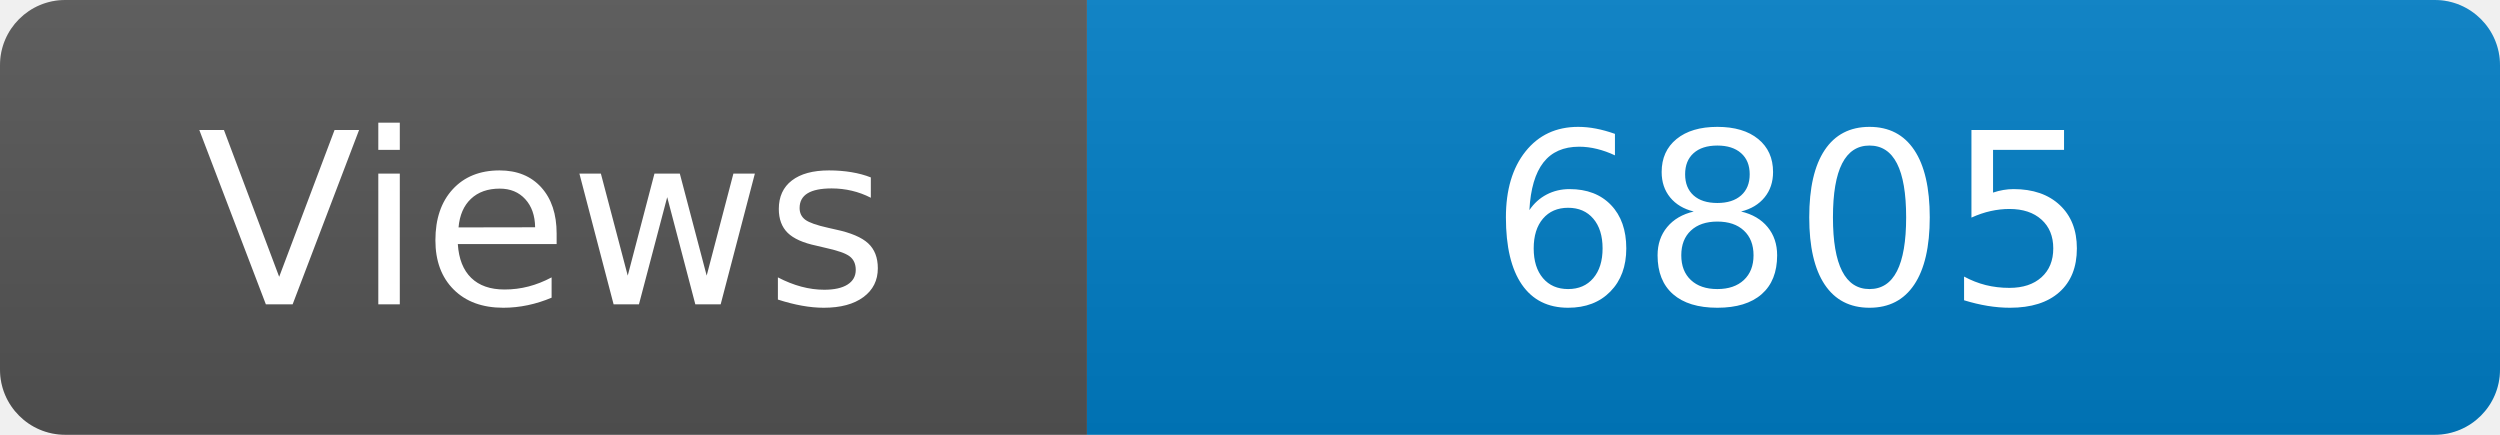
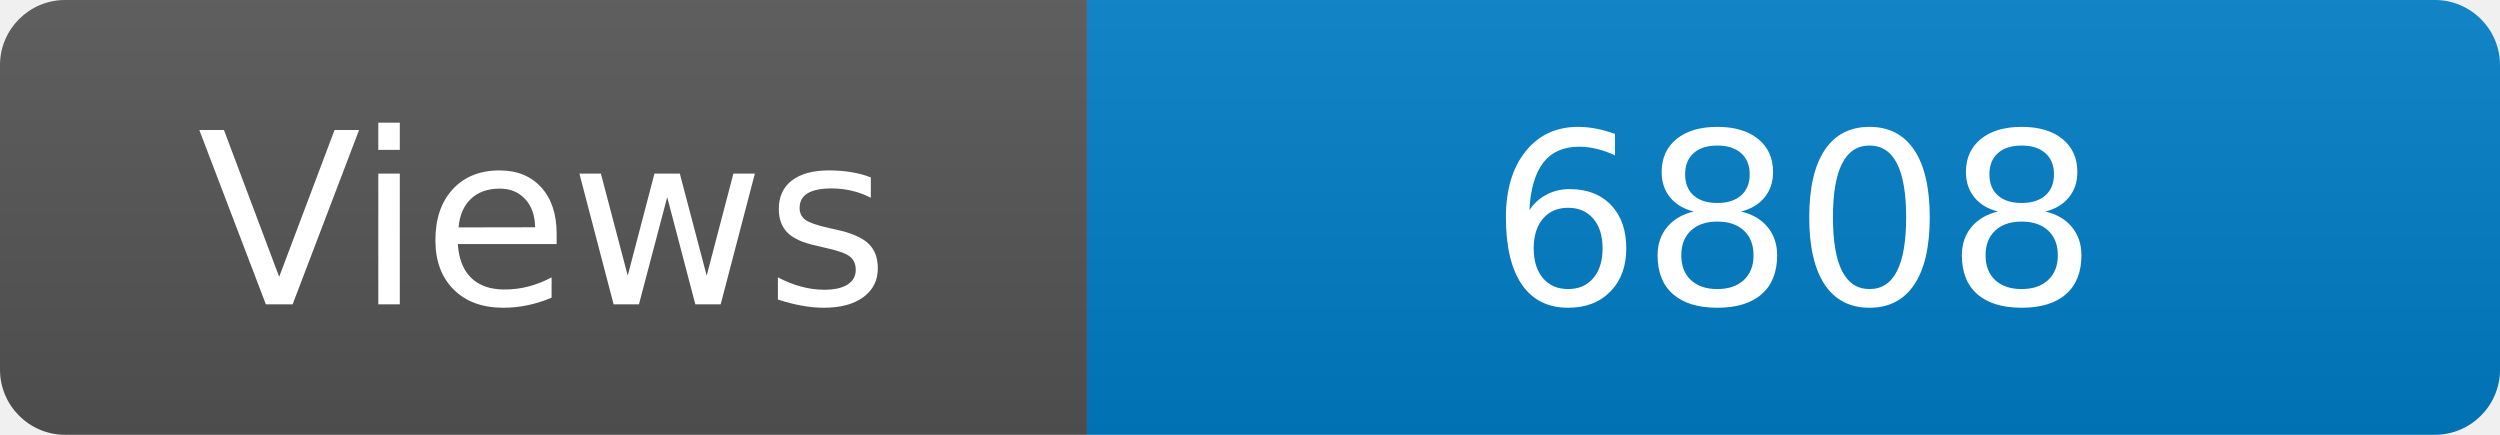
<svg xmlns="http://www.w3.org/2000/svg" width="115" height="20" role="img" aria-label="Maintained?: yes">
  <linearGradient id="s" x2="0" y2="100%">
    <stop offset="0" stop-color="#bbb" stop-opacity=".1" />
    <stop offset="1" stop-opacity=".1" />
  </linearGradient>
  <clipPath id="r">
    <rect width="115" height="20" rx="3" fill="#fff" />
  </clipPath>
  <g clip-path="url(#r)">
    <rect width="50" height="20" fill="#555" />
    <rect x="50" width="160" height="20" fill="#007ec6" />
    <rect width="115" height="20" fill="url(#s)" />
  </g>
  <g fill="#fff" text-anchor="middle" font-family="Verdana,Geneva,DejaVu Sans,sans-serif" font-size="110">
    <text x="250" y="140" transform="scale(.1)" fill="#fff">Views</text>
-     <text x="825" y="140" transform="scale(.1)" fill="#fff">6805</text>
+     <text x="825" y="140" transform="scale(.1)" fill="#fff">6808</text>
  </g>
</svg>
